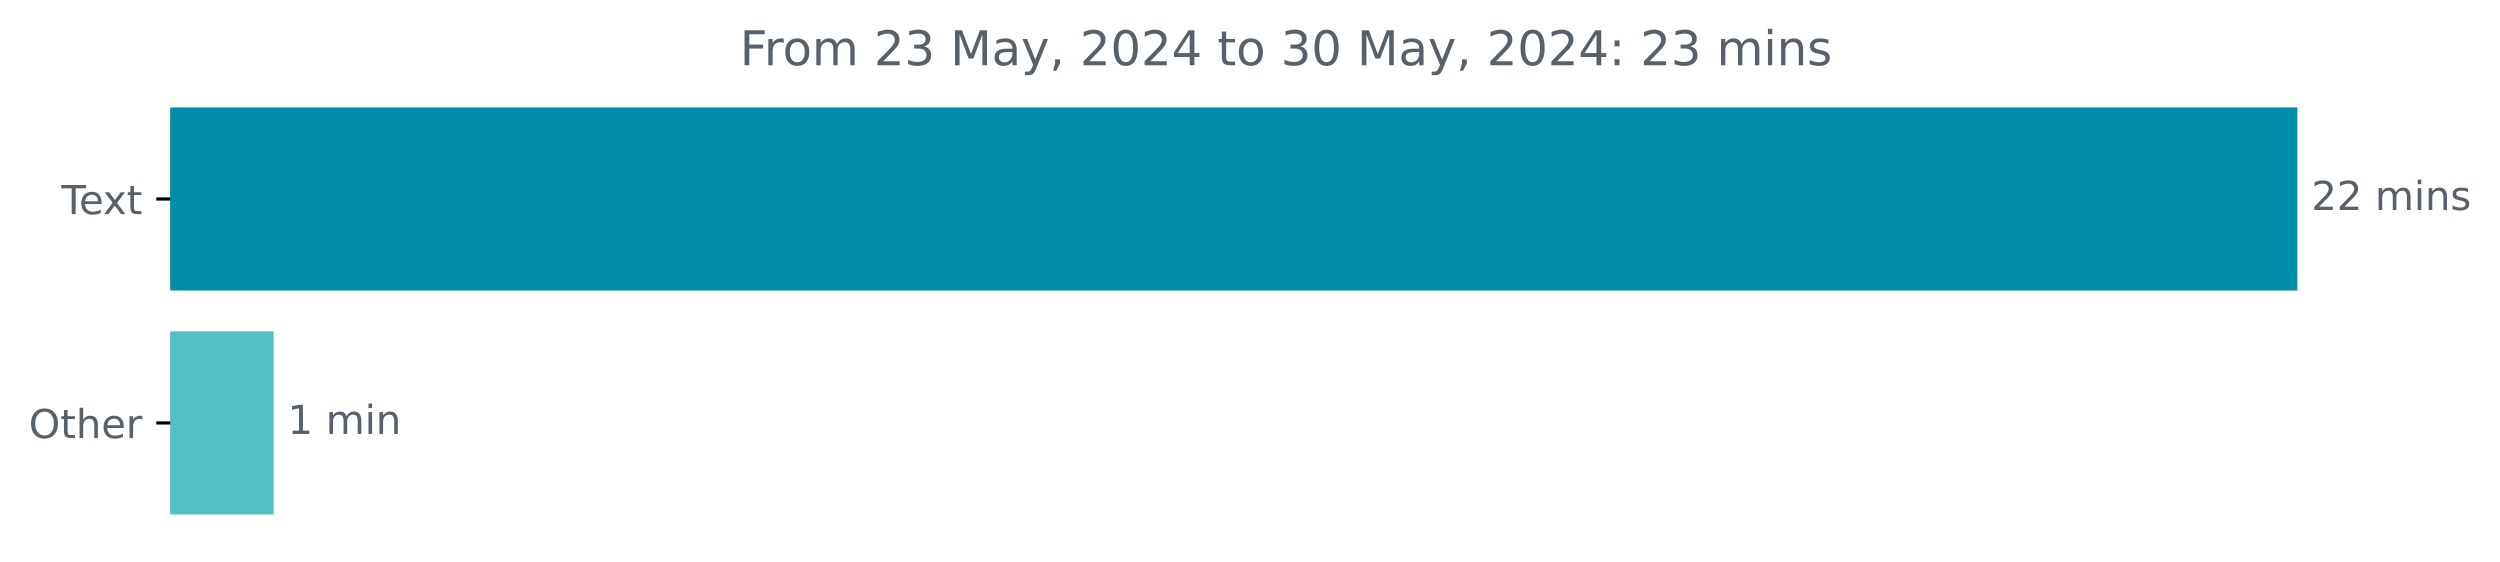
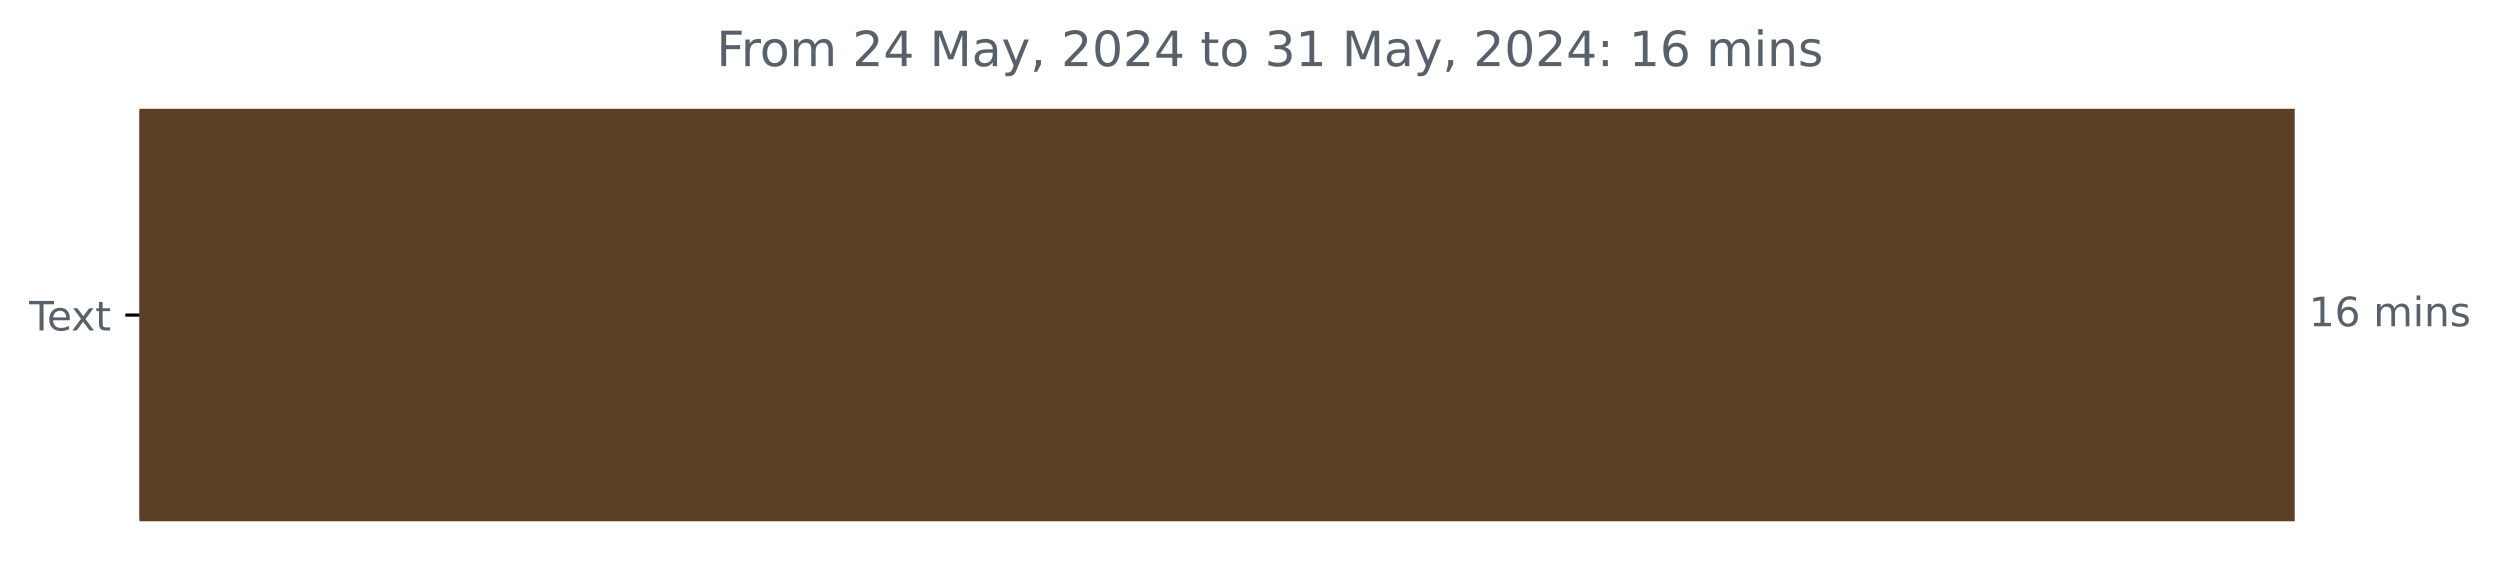
- <svg xmlns="http://www.w3.org/2000/svg" xmlns:xlink="http://www.w3.org/1999/xlink" width="625.191pt" height="140.398pt" viewBox="0 0 625.191 140.398" version="1.1">
+ <svg xmlns="http://www.w3.org/2000/svg" xmlns:xlink="http://www.w3.org/1999/xlink" width="617.022pt" height="140.398pt" viewBox="0 0 617.022 140.398" version="1.1">
  <defs>
    <style type="text/css">*{stroke-linejoin: round; stroke-linecap: butt}</style>
  </defs>
  <g id="figure_1">
    <g id="patch_1">
-       <path d="M 0 140.398  L 625.191 140.398  L 625.191 0  L 0 0  L 0 140.398  z " style="fill: none" />
+       <path d="M 0 140.398  L 617.022 140.398  L 617.022 0  L 0 0  L 0 140.398  z " style="fill: none" />
    </g>
    <g id="axes_1">
      <g id="patch_2">
-         <path d="M 42.594 27.358  L 574.022 27.358  L 574.022 72.158  L 42.594 72.158  z " clip-path="url(#p1d461b11db)" style="fill: #038da8; stroke: #038da8; stroke-linejoin: miter" />
-       </g>
-       <g id="patch_3">
-         <path d="M 42.594 83.358  L 67.926 83.358  L 67.926 128.158  L 42.594 128.158  z " clip-path="url(#p1d461b11db)" style="fill: #52bec6; stroke: #52bec6; stroke-linejoin: miter" />
+         <path d="M 34.425 27.358  L 565.854 27.358  L 565.854 128.158  L 34.425 128.158  z " clip-path="url(#pd6eb62d8f5)" style="fill: #5b3f24; stroke: #5b3f24; stroke-linejoin: miter" />
      </g>
      <g id="matplotlib.axis_1" />
      <g id="matplotlib.axis_2">
        <g id="ytick_1">
          <g id="line2d_1">
            <defs>
-               <path id="m56963f6e29" d="M 0 0  L -3.5 0  " style="stroke: #000000; stroke-width: 0.8" />
+               <path id="m0966ad9d89" d="M 0 0  L -3.5 0  " style="stroke: #000000; stroke-width: 0.8" />
            </defs>
            <g>
-               <use xlink:href="#m56963f6e29" x="42.594" y="49.758" style="stroke: #000000; stroke-width: 0.8" />
+               <use xlink:href="#m0966ad9d89" x="34.425" y="77.758" style="stroke: #000000; stroke-width: 0.8" />
            </g>
          </g>
          <g id="text_1">
-             <g style="fill: #586069" transform="translate(15.36875 53.55734) scale(0.1 -0.1)">
+             <g style="fill: #586069" transform="translate(7.2 81.55734) scale(0.1 -0.1)">
              <defs>
                <path id="DejaVuSans-54" d="M -19 4666  L 3928 4666  L 3928 4134  L 2272 4134  L 2272 0  L 1638 0  L 1638 4134  L -19 4134  L -19 4666  z " transform="scale(0.015625)" />
                <path id="DejaVuSans-65" d="M 3597 1894  L 3597 1613  L 953 1613  Q 991 1019 1311 708  Q 1631 397 2203 397  Q 2534 397 2845 478  Q 3156 559 3463 722  L 3463 178  Q 3153 47 2828 -22  Q 2503 -91 2169 -91  Q 1331 -91 842 396  Q 353 884 353 1716  Q 353 2575 817 3079  Q 1281 3584 2069 3584  Q 2775 3584 3186 3129  Q 3597 2675 3597 1894  z M 3022 2063  Q 3016 2534 2758 2815  Q 2500 3097 2075 3097  Q 1594 3097 1305 2825  Q 1016 2553 972 2059  L 3022 2063  z " transform="scale(0.015625)" />
                <path id="DejaVuSans-78" d="M 3513 3500  L 2247 1797  L 3578 0  L 2900 0  L 1881 1375  L 863 0  L 184 0  L 1544 1831  L 300 3500  L 978 3500  L 1906 2253  L 2834 3500  L 3513 3500  z " transform="scale(0.015625)" />
                <path id="DejaVuSans-74" d="M 1172 4494  L 1172 3500  L 2356 3500  L 2356 3053  L 1172 3053  L 1172 1153  Q 1172 725 1289 603  Q 1406 481 1766 481  L 2356 481  L 2356 0  L 1766 0  Q 1100 0 847 248  Q 594 497 594 1153  L 594 3053  L 172 3053  L 172 3500  L 594 3500  L 594 4494  L 1172 4494  z " transform="scale(0.015625)" />
              </defs>
              <use xlink:href="#DejaVuSans-54" />
              <use xlink:href="#DejaVuSans-65" x="44.084" />
              <use xlink:href="#DejaVuSans-78" x="103.857" />
              <use xlink:href="#DejaVuSans-74" x="163.037" />
            </g>
          </g>
        </g>
-         <g id="ytick_2">
-           <g id="line2d_2">
-             <g>
-               <use xlink:href="#m56963f6e29" x="42.594" y="105.758" style="stroke: #000000; stroke-width: 0.8" />
-             </g>
-           </g>
-           <g id="text_2">
-             <g style="fill: #586069" transform="translate(7.2 109.5573) scale(0.1 -0.1)">
-               <defs>
-                 <path id="DejaVuSans-4f" d="M 2522 4238  Q 1834 4238 1429 3725  Q 1025 3213 1025 2328  Q 1025 1447 1429 934  Q 1834 422 2522 422  Q 3209 422 3611 934  Q 4013 1447 4013 2328  Q 4013 3213 3611 3725  Q 3209 4238 2522 4238  z M 2522 4750  Q 3503 4750 4090 4092  Q 4678 3434 4678 2328  Q 4678 1225 4090 567  Q 3503 -91 2522 -91  Q 1538 -91 948 565  Q 359 1222 359 2328  Q 359 3434 948 4092  Q 1538 4750 2522 4750  z " transform="scale(0.015625)" />
-                 <path id="DejaVuSans-68" d="M 3513 2113  L 3513 0  L 2938 0  L 2938 2094  Q 2938 2591 2744 2837  Q 2550 3084 2163 3084  Q 1697 3084 1428 2787  Q 1159 2491 1159 1978  L 1159 0  L 581 0  L 581 4863  L 1159 4863  L 1159 2956  Q 1366 3272 1645 3428  Q 1925 3584 2291 3584  Q 2894 3584 3203 3211  Q 3513 2838 3513 2113  z " transform="scale(0.015625)" />
-                 <path id="DejaVuSans-72" d="M 2631 2963  Q 2534 3019 2420 3045  Q 2306 3072 2169 3072  Q 1681 3072 1420 2755  Q 1159 2438 1159 1844  L 1159 0  L 581 0  L 581 3500  L 1159 3500  L 1159 2956  Q 1341 3275 1631 3429  Q 1922 3584 2338 3584  Q 2397 3584 2469 3576  Q 2541 3569 2628 3553  L 2631 2963  z " transform="scale(0.015625)" />
-               </defs>
-               <use xlink:href="#DejaVuSans-4f" />
-               <use xlink:href="#DejaVuSans-74" x="78.711" />
-               <use xlink:href="#DejaVuSans-68" x="117.92" />
-               <use xlink:href="#DejaVuSans-65" x="181.299" />
-               <use xlink:href="#DejaVuSans-72" x="242.822" />
-             </g>
-           </g>
-         </g>
      </g>
-       <g id="text_3">
-         <g style="fill: #586069" transform="translate(578.0223 52.5175) scale(0.1 -0.1)">
+       <g id="text_2">
+         <g style="fill: #586069" transform="translate(569.8536 80.5175) scale(0.1 -0.1)">
          <defs>
-             <path id="DejaVuSans-32" d="M 1228 531  L 3431 531  L 3431 0  L 469 0  L 469 531  Q 828 903 1448 1529  Q 2069 2156 2228 2338  Q 2531 2678 2651 2914  Q 2772 3150 2772 3378  Q 2772 3750 2511 3984  Q 2250 4219 1831 4219  Q 1534 4219 1204 4116  Q 875 4013 500 3803  L 500 4441  Q 881 4594 1212 4672  Q 1544 4750 1819 4750  Q 2544 4750 2975 4387  Q 3406 4025 3406 3419  Q 3406 3131 3298 2873  Q 3191 2616 2906 2266  Q 2828 2175 2409 1742  Q 1991 1309 1228 531  z " transform="scale(0.015625)" />
+             <path id="DejaVuSans-31" d="M 794 531  L 1825 531  L 1825 4091  L 703 3866  L 703 4441  L 1819 4666  L 2450 4666  L 2450 531  L 3481 531  L 3481 0  L 794 0  L 794 531  z " transform="scale(0.015625)" />
+             <path id="DejaVuSans-36" d="M 2113 2584  Q 1688 2584 1439 2293  Q 1191 2003 1191 1497  Q 1191 994 1439 701  Q 1688 409 2113 409  Q 2538 409 2786 701  Q 3034 994 3034 1497  Q 3034 2003 2786 2293  Q 2538 2584 2113 2584  z M 3366 4563  L 3366 3988  Q 3128 4100 2886 4159  Q 2644 4219 2406 4219  Q 1781 4219 1451 3797  Q 1122 3375 1075 2522  Q 1259 2794 1537 2939  Q 1816 3084 2150 3084  Q 2853 3084 3261 2657  Q 3669 2231 3669 1497  Q 3669 778 3244 343  Q 2819 -91 2113 -91  Q 1303 -91 875 529  Q 447 1150 447 2328  Q 447 3434 972 4092  Q 1497 4750 2381 4750  Q 2619 4750 2861 4703  Q 3103 4656 3366 4563  z " transform="scale(0.015625)" />
            <path id="DejaVuSans-20" transform="scale(0.015625)" />
            <path id="DejaVuSans-6d" d="M 3328 2828  Q 3544 3216 3844 3400  Q 4144 3584 4550 3584  Q 5097 3584 5394 3201  Q 5691 2819 5691 2113  L 5691 0  L 5113 0  L 5113 2094  Q 5113 2597 4934 2840  Q 4756 3084 4391 3084  Q 3944 3084 3684 2787  Q 3425 2491 3425 1978  L 3425 0  L 2847 0  L 2847 2094  Q 2847 2600 2669 2842  Q 2491 3084 2119 3084  Q 1678 3084 1418 2786  Q 1159 2488 1159 1978  L 1159 0  L 581 0  L 581 3500  L 1159 3500  L 1159 2956  Q 1356 3278 1631 3431  Q 1906 3584 2284 3584  Q 2666 3584 2933 3390  Q 3200 3197 3328 2828  z " transform="scale(0.015625)" />
            <path id="DejaVuSans-69" d="M 603 3500  L 1178 3500  L 1178 0  L 603 0  L 603 3500  z M 603 4863  L 1178 4863  L 1178 4134  L 603 4134  L 603 4863  z " transform="scale(0.015625)" />
            <path id="DejaVuSans-6e" d="M 3513 2113  L 3513 0  L 2938 0  L 2938 2094  Q 2938 2591 2744 2837  Q 2550 3084 2163 3084  Q 1697 3084 1428 2787  Q 1159 2491 1159 1978  L 1159 0  L 581 0  L 581 3500  L 1159 3500  L 1159 2956  Q 1366 3272 1645 3428  Q 1925 3584 2291 3584  Q 2894 3584 3203 3211  Q 3513 2838 3513 2113  z " transform="scale(0.015625)" />
            <path id="DejaVuSans-73" d="M 2834 3397  L 2834 2853  Q 2591 2978 2328 3040  Q 2066 3103 1784 3103  Q 1356 3103 1142 2972  Q 928 2841 928 2578  Q 928 2378 1081 2264  Q 1234 2150 1697 2047  L 1894 2003  Q 2506 1872 2764 1633  Q 3022 1394 3022 966  Q 3022 478 2636 193  Q 2250 -91 1575 -91  Q 1294 -91 989 -36  Q 684 19 347 128  L 347 722  Q 666 556 975 473  Q 1284 391 1588 391  Q 1994 391 2212 530  Q 2431 669 2431 922  Q 2431 1156 2273 1281  Q 2116 1406 1581 1522  L 1381 1569  Q 847 1681 609 1914  Q 372 2147 372 2553  Q 372 3047 722 3315  Q 1072 3584 1716 3584  Q 2034 3584 2315 3537  Q 2597 3491 2834 3397  z " transform="scale(0.015625)" />
          </defs>
-           <use xlink:href="#DejaVuSans-32" />
-           <use xlink:href="#DejaVuSans-32" x="63.623" />
+           <use xlink:href="#DejaVuSans-31" />
+           <use xlink:href="#DejaVuSans-36" x="63.623" />
          <use xlink:href="#DejaVuSans-20" x="127.246" />
          <use xlink:href="#DejaVuSans-6d" x="159.033" />
          <use xlink:href="#DejaVuSans-69" x="256.445" />
          <use xlink:href="#DejaVuSans-6e" x="284.229" />
          <use xlink:href="#DejaVuSans-73" x="347.607" />
        </g>
      </g>
-       <g id="text_4">
-         <g style="fill: #586069" transform="translate(71.92638 108.5175) scale(0.1 -0.1)">
-           <defs>
-             <path id="DejaVuSans-31" d="M 794 531  L 1825 531  L 1825 4091  L 703 3866  L 703 4441  L 1819 4666  L 2450 4666  L 2450 531  L 3481 531  L 3481 0  L 794 0  L 794 531  z " transform="scale(0.015625)" />
-           </defs>
-           <use xlink:href="#DejaVuSans-31" />
-           <use xlink:href="#DejaVuSans-20" x="63.623" />
-           <use xlink:href="#DejaVuSans-6d" x="95.41" />
-           <use xlink:href="#DejaVuSans-69" x="192.822" />
-           <use xlink:href="#DejaVuSans-6e" x="220.605" />
-         </g>
-       </g>
-       <g id="text_5">
-         <g style="fill: #586069" transform="translate(185.0159 16.31812) scale(0.12 -0.12)">
+       <g id="text_3">
+         <g style="fill: #586069" transform="translate(176.8472 16.31812) scale(0.12 -0.12)">
          <defs>
            <path id="DejaVuSans-46" d="M 628 4666  L 3309 4666  L 3309 4134  L 1259 4134  L 1259 2759  L 3109 2759  L 3109 2228  L 1259 2228  L 1259 0  L 628 0  L 628 4666  z " transform="scale(0.015625)" />
+             <path id="DejaVuSans-72" d="M 2631 2963  Q 2534 3019 2420 3045  Q 2306 3072 2169 3072  Q 1681 3072 1420 2755  Q 1159 2438 1159 1844  L 1159 0  L 581 0  L 581 3500  L 1159 3500  L 1159 2956  Q 1341 3275 1631 3429  Q 1922 3584 2338 3584  Q 2397 3584 2469 3576  Q 2541 3569 2628 3553  L 2631 2963  z " transform="scale(0.015625)" />
            <path id="DejaVuSans-6f" d="M 1959 3097  Q 1497 3097 1228 2736  Q 959 2375 959 1747  Q 959 1119 1226 758  Q 1494 397 1959 397  Q 2419 397 2687 759  Q 2956 1122 2956 1747  Q 2956 2369 2687 2733  Q 2419 3097 1959 3097  z M 1959 3584  Q 2709 3584 3137 3096  Q 3566 2609 3566 1747  Q 3566 888 3137 398  Q 2709 -91 1959 -91  Q 1206 -91 779 398  Q 353 888 353 1747  Q 353 2609 779 3096  Q 1206 3584 1959 3584  z " transform="scale(0.015625)" />
-             <path id="DejaVuSans-33" d="M 2597 2516  Q 3050 2419 3304 2112  Q 3559 1806 3559 1356  Q 3559 666 3084 287  Q 2609 -91 1734 -91  Q 1441 -91 1130 -33  Q 819 25 488 141  L 488 750  Q 750 597 1062 519  Q 1375 441 1716 441  Q 2309 441 2620 675  Q 2931 909 2931 1356  Q 2931 1769 2642 2001  Q 2353 2234 1838 2234  L 1294 2234  L 1294 2753  L 1863 2753  Q 2328 2753 2575 2939  Q 2822 3125 2822 3475  Q 2822 3834 2567 4026  Q 2313 4219 1838 4219  Q 1578 4219 1281 4162  Q 984 4106 628 3988  L 628 4550  Q 988 4650 1302 4700  Q 1616 4750 1894 4750  Q 2613 4750 3031 4423  Q 3450 4097 3450 3541  Q 3450 3153 3228 2886  Q 3006 2619 2597 2516  z " transform="scale(0.015625)" />
+             <path id="DejaVuSans-32" d="M 1228 531  L 3431 531  L 3431 0  L 469 0  L 469 531  Q 828 903 1448 1529  Q 2069 2156 2228 2338  Q 2531 2678 2651 2914  Q 2772 3150 2772 3378  Q 2772 3750 2511 3984  Q 2250 4219 1831 4219  Q 1534 4219 1204 4116  Q 875 4013 500 3803  L 500 4441  Q 881 4594 1212 4672  Q 1544 4750 1819 4750  Q 2544 4750 2975 4387  Q 3406 4025 3406 3419  Q 3406 3131 3298 2873  Q 3191 2616 2906 2266  Q 2828 2175 2409 1742  Q 1991 1309 1228 531  z " transform="scale(0.015625)" />
+             <path id="DejaVuSans-34" d="M 2419 4116  L 825 1625  L 2419 1625  L 2419 4116  z M 2253 4666  L 3047 4666  L 3047 1625  L 3713 1625  L 3713 1100  L 3047 1100  L 3047 0  L 2419 0  L 2419 1100  L 313 1100  L 313 1709  L 2253 4666  z " transform="scale(0.015625)" />
            <path id="DejaVuSans-4d" d="M 628 4666  L 1569 4666  L 2759 1491  L 3956 4666  L 4897 4666  L 4897 0  L 4281 0  L 4281 4097  L 3078 897  L 2444 897  L 1241 4097  L 1241 0  L 628 0  L 628 4666  z " transform="scale(0.015625)" />
            <path id="DejaVuSans-61" d="M 2194 1759  Q 1497 1759 1228 1600  Q 959 1441 959 1056  Q 959 750 1161 570  Q 1363 391 1709 391  Q 2188 391 2477 730  Q 2766 1069 2766 1631  L 2766 1759  L 2194 1759  z M 3341 1997  L 3341 0  L 2766 0  L 2766 531  Q 2569 213 2275 61  Q 1981 -91 1556 -91  Q 1019 -91 701 211  Q 384 513 384 1019  Q 384 1609 779 1909  Q 1175 2209 1959 2209  L 2766 2209  L 2766 2266  Q 2766 2663 2505 2880  Q 2244 3097 1772 3097  Q 1472 3097 1187 3025  Q 903 2953 641 2809  L 641 3341  Q 956 3463 1253 3523  Q 1550 3584 1831 3584  Q 2591 3584 2966 3190  Q 3341 2797 3341 1997  z " transform="scale(0.015625)" />
            <path id="DejaVuSans-79" d="M 2059 -325  Q 1816 -950 1584 -1140  Q 1353 -1331 966 -1331  L 506 -1331  L 506 -850  L 844 -850  Q 1081 -850 1212 -737  Q 1344 -625 1503 -206  L 1606 56  L 191 3500  L 800 3500  L 1894 763  L 2988 3500  L 3597 3500  L 2059 -325  z " transform="scale(0.015625)" />
            <path id="DejaVuSans-2c" d="M 750 794  L 1409 794  L 1409 256  L 897 -744  L 494 -744  L 750 256  L 750 794  z " transform="scale(0.015625)" />
            <path id="DejaVuSans-30" d="M 2034 4250  Q 1547 4250 1301 3770  Q 1056 3291 1056 2328  Q 1056 1369 1301 889  Q 1547 409 2034 409  Q 2525 409 2770 889  Q 3016 1369 3016 2328  Q 3016 3291 2770 3770  Q 2525 4250 2034 4250  z M 2034 4750  Q 2819 4750 3233 4129  Q 3647 3509 3647 2328  Q 3647 1150 3233 529  Q 2819 -91 2034 -91  Q 1250 -91 836 529  Q 422 1150 422 2328  Q 422 3509 836 4129  Q 1250 4750 2034 4750  z " transform="scale(0.015625)" />
-             <path id="DejaVuSans-34" d="M 2419 4116  L 825 1625  L 2419 1625  L 2419 4116  z M 2253 4666  L 3047 4666  L 3047 1625  L 3713 1625  L 3713 1100  L 3047 1100  L 3047 0  L 2419 0  L 2419 1100  L 313 1100  L 313 1709  L 2253 4666  z " transform="scale(0.015625)" />
+             <path id="DejaVuSans-33" d="M 2597 2516  Q 3050 2419 3304 2112  Q 3559 1806 3559 1356  Q 3559 666 3084 287  Q 2609 -91 1734 -91  Q 1441 -91 1130 -33  Q 819 25 488 141  L 488 750  Q 750 597 1062 519  Q 1375 441 1716 441  Q 2309 441 2620 675  Q 2931 909 2931 1356  Q 2931 1769 2642 2001  Q 2353 2234 1838 2234  L 1294 2234  L 1294 2753  L 1863 2753  Q 2328 2753 2575 2939  Q 2822 3125 2822 3475  Q 2822 3834 2567 4026  Q 2313 4219 1838 4219  Q 1578 4219 1281 4162  Q 984 4106 628 3988  L 628 4550  Q 988 4650 1302 4700  Q 1616 4750 1894 4750  Q 2613 4750 3031 4423  Q 3450 4097 3450 3541  Q 3450 3153 3228 2886  Q 3006 2619 2597 2516  z " transform="scale(0.015625)" />
            <path id="DejaVuSans-3a" d="M 750 794  L 1409 794  L 1409 0  L 750 0  L 750 794  z M 750 3309  L 1409 3309  L 1409 2516  L 750 2516  L 750 3309  z " transform="scale(0.015625)" />
          </defs>
          <use xlink:href="#DejaVuSans-46" />
          <use xlink:href="#DejaVuSans-72" x="50.27" />
          <use xlink:href="#DejaVuSans-6f" x="89.133" />
          <use xlink:href="#DejaVuSans-6d" x="150.314" />
          <use xlink:href="#DejaVuSans-20" x="247.727" />
          <use xlink:href="#DejaVuSans-32" x="279.514" />
-           <use xlink:href="#DejaVuSans-33" x="343.137" />
+           <use xlink:href="#DejaVuSans-34" x="343.137" />
          <use xlink:href="#DejaVuSans-20" x="406.76" />
          <use xlink:href="#DejaVuSans-4d" x="438.547" />
          <use xlink:href="#DejaVuSans-61" x="524.826" />
          <use xlink:href="#DejaVuSans-79" x="586.105" />
          <use xlink:href="#DejaVuSans-2c" x="645.285" />
          <use xlink:href="#DejaVuSans-20" x="677.072" />
          <use xlink:href="#DejaVuSans-32" x="708.859" />
          <use xlink:href="#DejaVuSans-30" x="772.482" />
          <use xlink:href="#DejaVuSans-32" x="836.105" />
          <use xlink:href="#DejaVuSans-34" x="899.729" />
          <use xlink:href="#DejaVuSans-20" x="963.352" />
          <use xlink:href="#DejaVuSans-74" x="995.139" />
          <use xlink:href="#DejaVuSans-6f" x="1034.348" />
          <use xlink:href="#DejaVuSans-20" x="1095.529" />
          <use xlink:href="#DejaVuSans-33" x="1127.316" />
-           <use xlink:href="#DejaVuSans-30" x="1190.939" />
+           <use xlink:href="#DejaVuSans-31" x="1190.939" />
          <use xlink:href="#DejaVuSans-20" x="1254.562" />
          <use xlink:href="#DejaVuSans-4d" x="1286.35" />
          <use xlink:href="#DejaVuSans-61" x="1372.629" />
          <use xlink:href="#DejaVuSans-79" x="1433.908" />
          <use xlink:href="#DejaVuSans-2c" x="1493.088" />
          <use xlink:href="#DejaVuSans-20" x="1524.875" />
          <use xlink:href="#DejaVuSans-32" x="1556.662" />
          <use xlink:href="#DejaVuSans-30" x="1620.285" />
          <use xlink:href="#DejaVuSans-32" x="1683.908" />
          <use xlink:href="#DejaVuSans-34" x="1747.531" />
          <use xlink:href="#DejaVuSans-3a" x="1811.154" />
          <use xlink:href="#DejaVuSans-20" x="1844.846" />
-           <use xlink:href="#DejaVuSans-32" x="1876.633" />
-           <use xlink:href="#DejaVuSans-33" x="1940.256" />
+           <use xlink:href="#DejaVuSans-31" x="1876.633" />
+           <use xlink:href="#DejaVuSans-36" x="1940.256" />
          <use xlink:href="#DejaVuSans-20" x="2003.879" />
          <use xlink:href="#DejaVuSans-6d" x="2035.666" />
          <use xlink:href="#DejaVuSans-69" x="2133.078" />
          <use xlink:href="#DejaVuSans-6e" x="2160.861" />
          <use xlink:href="#DejaVuSans-73" x="2224.24" />
        </g>
      </g>
    </g>
  </g>
  <defs>
-     <clipPath id="p1d461b11db">
-       <rect x="42.594" y="22.318" width="558" height="110.88" />
+     <clipPath id="pd6eb62d8f5">
+       <rect x="34.425" y="22.318" width="558" height="110.88" />
    </clipPath>
  </defs>
</svg>
